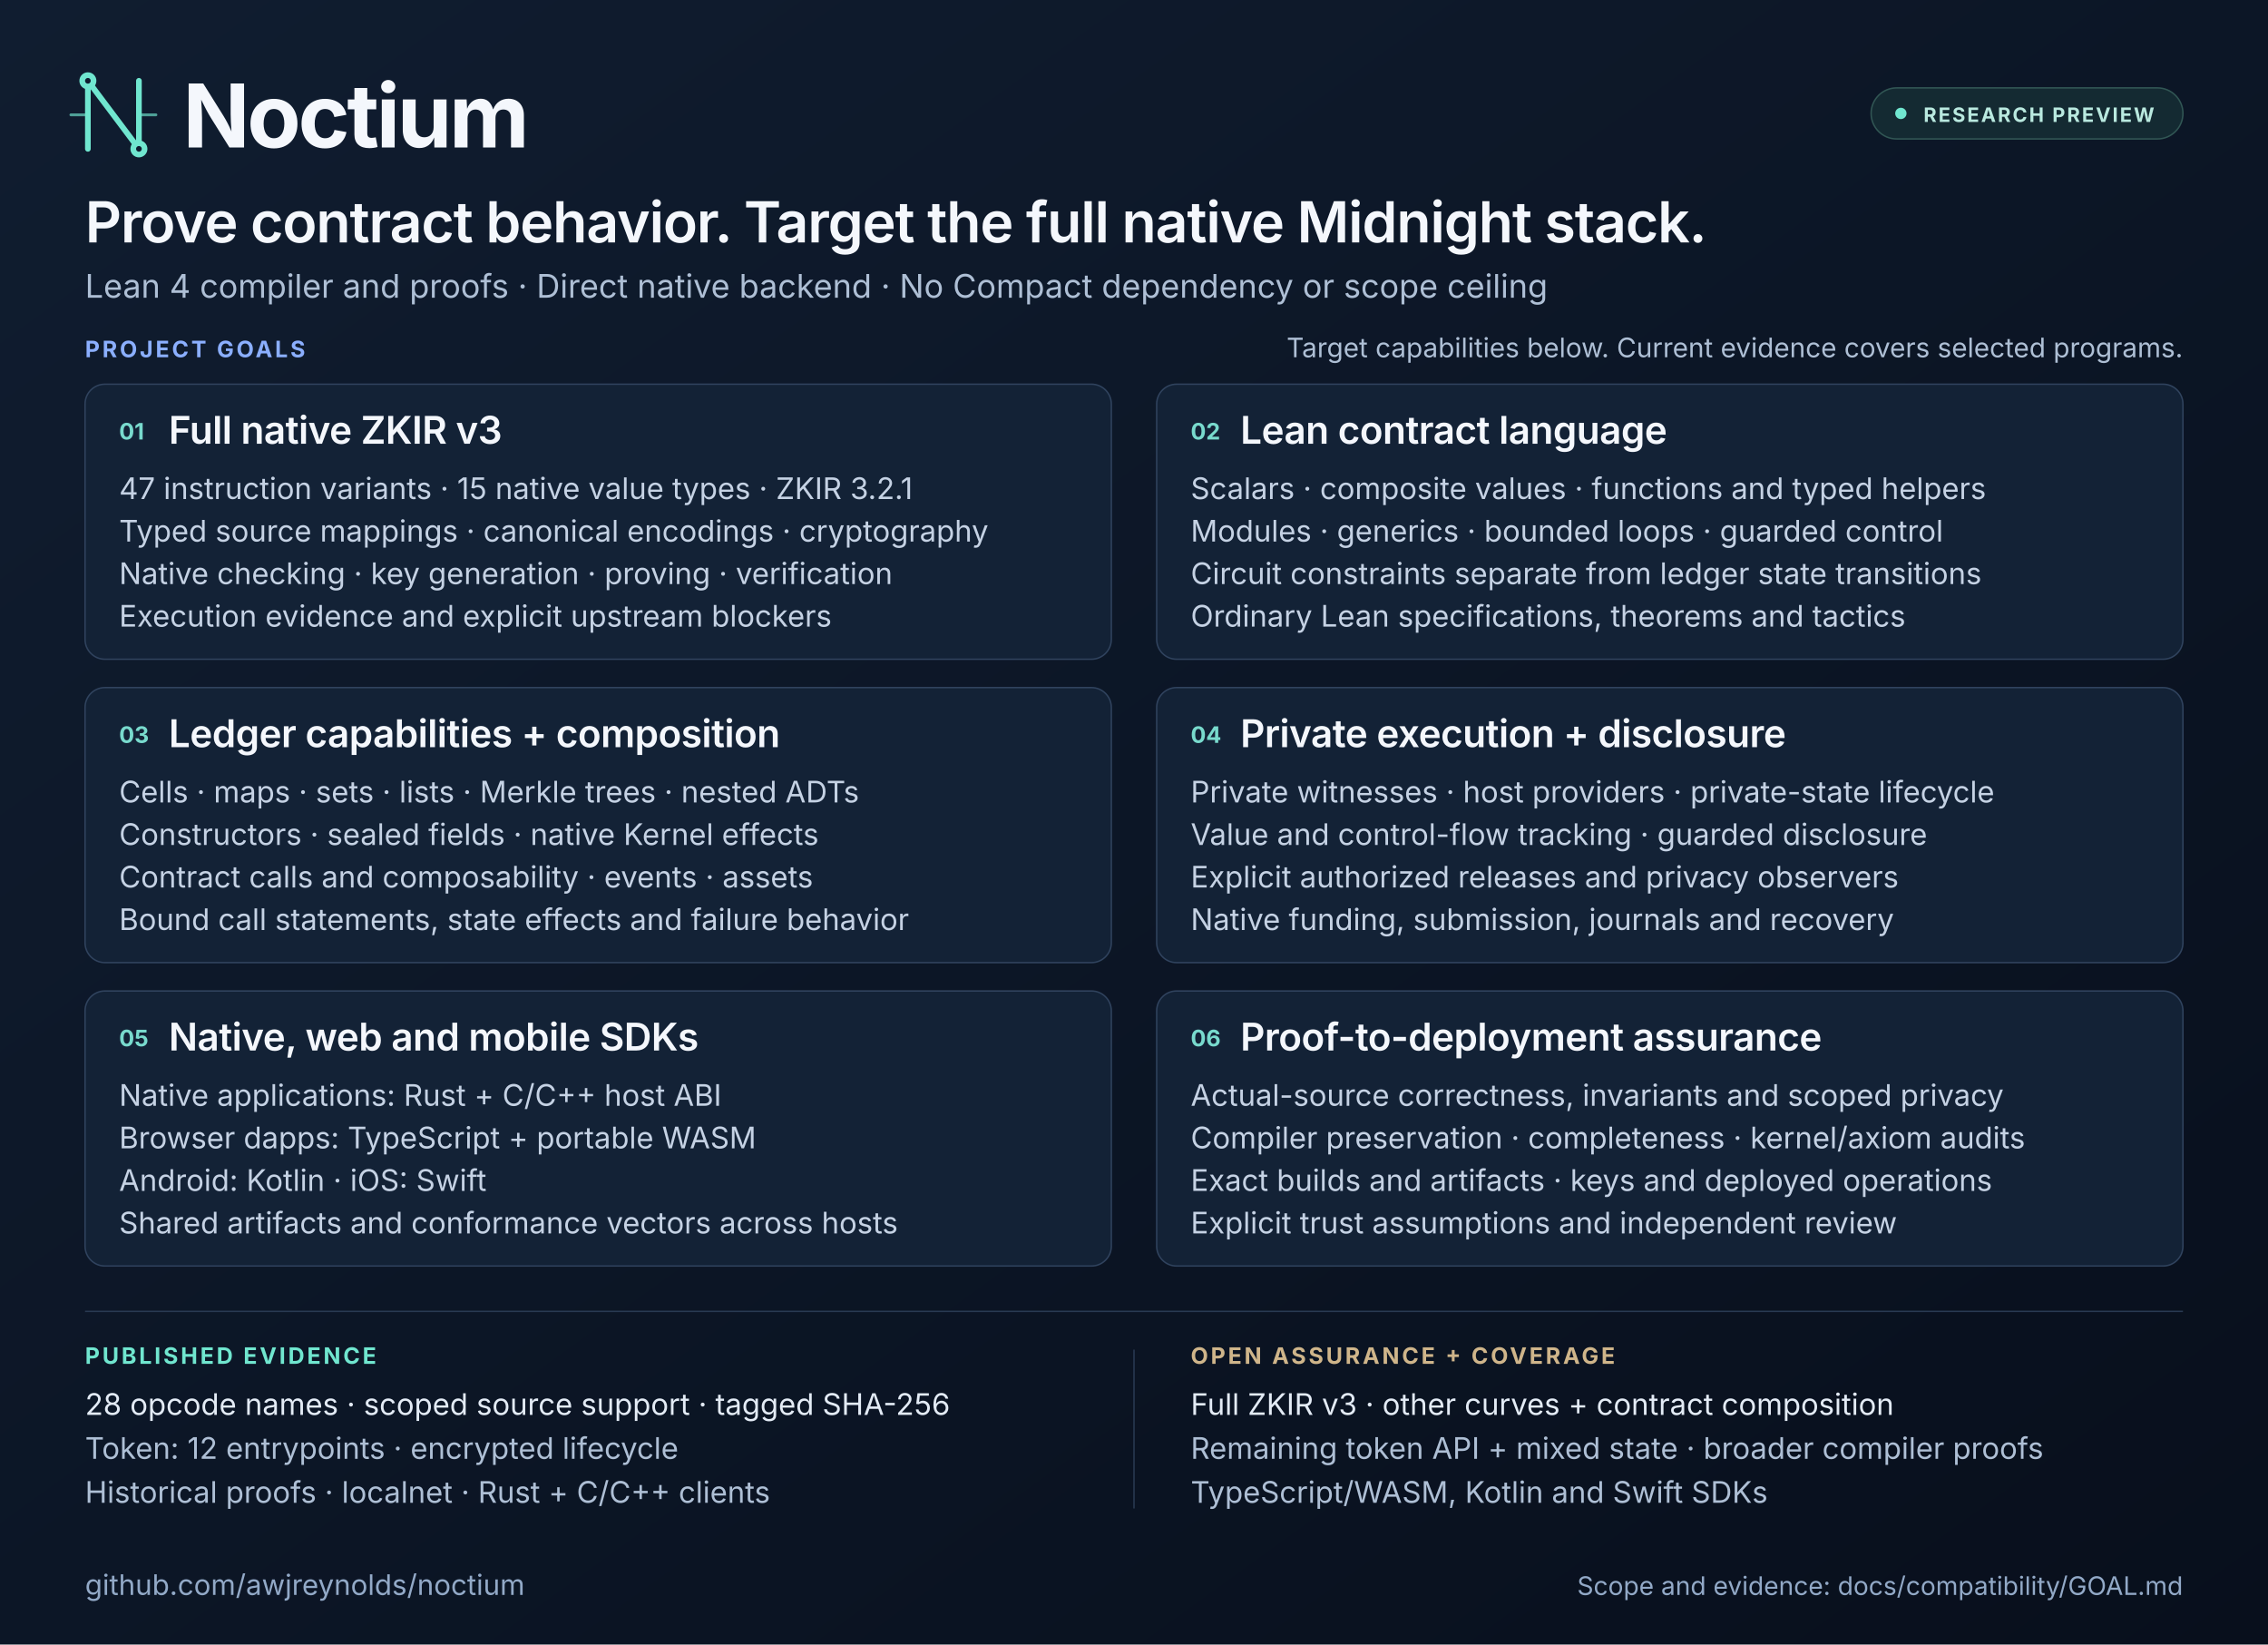
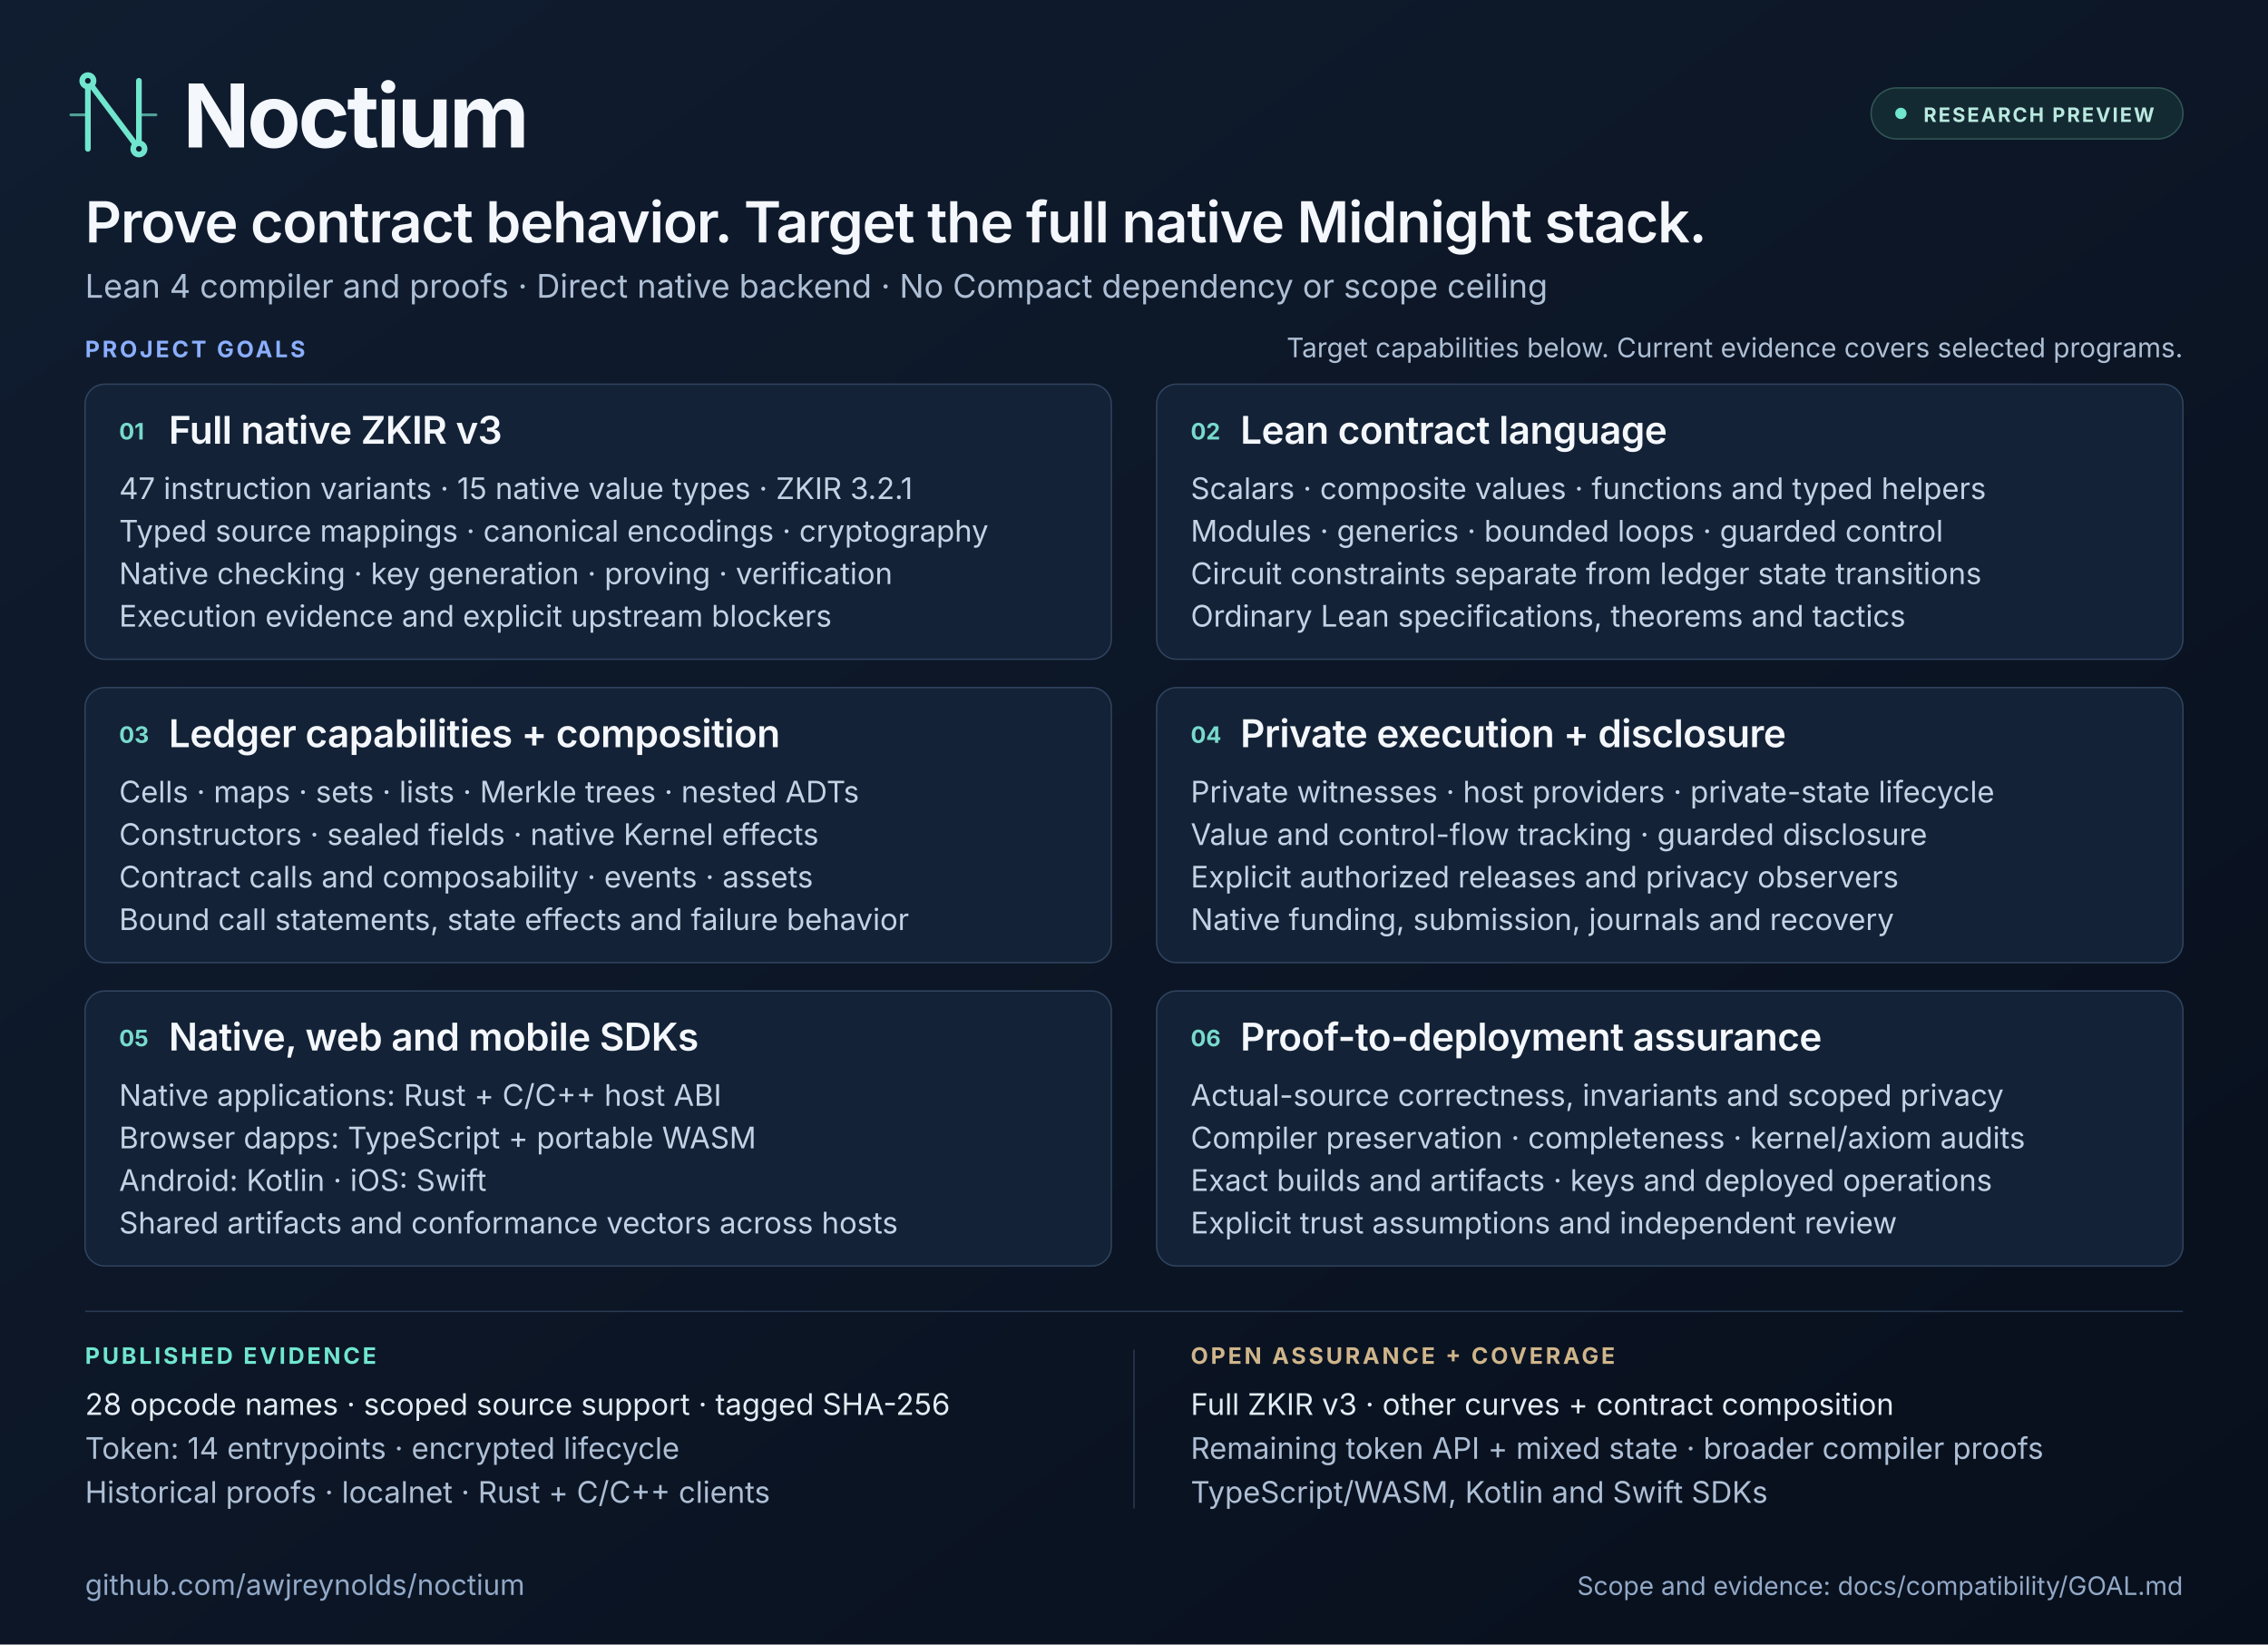
<svg xmlns="http://www.w3.org/2000/svg" width="1600" height="1160" viewBox="0 0 1600 1160" role="img" aria-labelledby="title description">
  <defs>
    <linearGradient id="background" x1="0" y1="0" x2="1" y2="1">
      <stop offset="0" stop-color="#101D30" />
      <stop offset="1" stop-color="#080F1C" />
    </linearGradient>
    <linearGradient id="accent" x1="0" y1="0" x2="1" y2="0">
      <stop offset="0" stop-color="#70E6CF" />
      <stop offset="1" stop-color="#8BAFFF" />
    </linearGradient>
  </defs>
  <rect width="1600" height="1160" fill="url(#background)" />
  <path d="M0 2H1600" stroke="url(#accent)" stroke-width="4" />
  <g stroke="#70E6CF" stroke-width="4" fill="none" stroke-linecap="round" stroke-linejoin="round">
    <path d="M62 105V57L98 105V57" />
    <path d="M50 81H62M98 81H110" stroke-width="2" opacity="0.65" />
    <circle cx="62" cy="57" r="4" fill="#101D30" />
    <circle cx="98" cy="105" r="4" fill="#101D30" />
  </g>
  <g font-family="Inter, Arial, Helvetica, sans-serif">
    <text x="129" y="104" fill="#F4F7FC" font-size="62" font-weight="700" letter-spacing="-2">Noctium</text>
    <rect x="1320" y="62" width="220" height="36" rx="18" fill="#142A32" stroke="#315654" />
    <circle cx="1341" cy="80" r="4" fill="#70E6CF" />
    <text x="1357" y="86" fill="#B9E9DF" font-size="14" font-weight="700" letter-spacing="1.3">RESEARCH PREVIEW</text>
    <text x="60" y="171" fill="#F4F7FC" font-size="40" font-weight="600" letter-spacing="-0.7">Prove contract behavior. Target the full native Midnight stack.</text>
    <text x="60" y="210" fill="#AEBFD5" font-size="23">Lean 4 compiler and proofs · Direct native backend · No Compact dependency or scope ceiling</text>
    <text x="60" y="252" fill="#8BAFFF" font-size="16" font-weight="700" letter-spacing="1.8">PROJECT GOALS</text>
    <text x="1540" y="252" fill="#AEBFD5" font-size="19" text-anchor="end">Target capabilities below. Current evidence covers selected programs.</text>
    <g fill="#132236" stroke="#30435E">
      <rect x="60" y="271" width="724" height="194" rx="14" />
      <rect x="816" y="271" width="724" height="194" rx="14" />
      <rect x="60" y="485" width="724" height="194" rx="14" />
      <rect x="816" y="485" width="724" height="194" rx="14" />
      <rect x="60" y="699" width="724" height="194" rx="14" />
      <rect x="816" y="699" width="724" height="194" rx="14" />
    </g>
    <g fill="#78DACD" font-size="16" font-weight="700">
      <text x="84" y="310">01</text>
      <text x="840" y="310">02</text>
      <text x="84" y="524">03</text>
      <text x="840" y="524">04</text>
      <text x="84" y="738">05</text>
      <text x="840" y="738">06</text>
    </g>
    <g fill="#F4F7FC" font-size="27" font-weight="600" letter-spacing="-0.3">
      <text x="119" y="313">Full native ZKIR v3</text>
      <text x="875" y="313">Lean contract language</text>
      <text x="119" y="527">Ledger capabilities + composition</text>
      <text x="875" y="527">Private execution + disclosure</text>
      <text x="119" y="741">Native, web and mobile SDKs</text>
      <text x="875" y="741">Proof-to-deployment assurance</text>
    </g>
    <g fill="#C5D2E4" font-size="21">
      <text x="84" y="352">47 instruction variants · 15 native value types · ZKIR 3.2.1</text>
      <text x="84" y="382">Typed source mappings · canonical encodings · cryptography</text>
      <text x="84" y="412">Native checking · key generation · proving · verification</text>
      <text x="84" y="442">Execution evidence and explicit upstream blockers</text>
      <text x="840" y="352">Scalars · composite values · functions and typed helpers</text>
      <text x="840" y="382">Modules · generics · bounded loops · guarded control</text>
      <text x="840" y="412">Circuit constraints separate from ledger state transitions</text>
      <text x="840" y="442">Ordinary Lean specifications, theorems and tactics</text>
      <text x="84" y="566">Cells · maps · sets · lists · Merkle trees · nested ADTs</text>
      <text x="84" y="596">Constructors · sealed fields · native Kernel effects</text>
      <text x="84" y="626">Contract calls and composability · events · assets</text>
      <text x="84" y="656">Bound call statements, state effects and failure behavior</text>
      <text x="840" y="566">Private witnesses · host providers · private-state lifecycle</text>
      <text x="840" y="596">Value and control-flow tracking · guarded disclosure</text>
      <text x="840" y="626">Explicit authorized releases and privacy observers</text>
      <text x="840" y="656">Native funding, submission, journals and recovery</text>
      <text x="84" y="780">Native applications: Rust + C/C++ host ABI</text>
      <text x="84" y="810">Browser dapps: TypeScript + portable WASM</text>
      <text x="84" y="840">Android: Kotlin · iOS: Swift</text>
      <text x="84" y="870">Shared artifacts and conformance vectors across hosts</text>
      <text x="840" y="780">Actual-source correctness, invariants and scoped privacy</text>
      <text x="840" y="810">Compiler preservation · completeness · kernel/axiom audits</text>
      <text x="840" y="840">Exact builds and artifacts · keys and deployed operations</text>
      <text x="840" y="870">Explicit trust assumptions and independent review</text>
    </g>
    <path d="M60 925H1540" stroke="#293A52" />
    <text x="60" y="962" fill="#70E6CF" font-size="16" font-weight="700" letter-spacing="1.8">PUBLISHED EVIDENCE</text>
    <text x="60" y="998" fill="#E3EBF5" font-size="21">28 opcode names · scoped source support · tagged SHA-256</text>
-     <text x="60" y="1029" fill="#AEBFD5" font-size="21">Token: 12 entrypoints · encrypted lifecycle</text>
+     <text x="60" y="1029" fill="#AEBFD5" font-size="21">Token: 14 entrypoints · encrypted lifecycle</text>
    <text x="60" y="1060" fill="#AEBFD5" font-size="21">Historical proofs · localnet · Rust + C/C++ clients</text>
    <path d="M800 952V1064" stroke="#293A52" />
    <text x="840" y="962" fill="#CFB58A" font-size="16" font-weight="700" letter-spacing="1.8">OPEN ASSURANCE + COVERAGE</text>
    <text x="840" y="998" fill="#E3EBF5" font-size="21">Full ZKIR v3 · other curves + contract composition</text>
    <text x="840" y="1029" fill="#AEBFD5" font-size="21">Remaining token API + mixed state · broader compiler proofs</text>
    <text x="840" y="1060" fill="#AEBFD5" font-size="21">TypeScript/WASM, Kotlin and Swift SDKs</text>
    <text x="60" y="1125" fill="#92A9C7" font-size="20">github.com/awjreynolds/noctium</text>
    <text x="1540" y="1125" fill="#92A9C7" font-size="18" text-anchor="end">Scope and evidence: docs/compatibility/GOAL.md</text>
  </g>
</svg>
